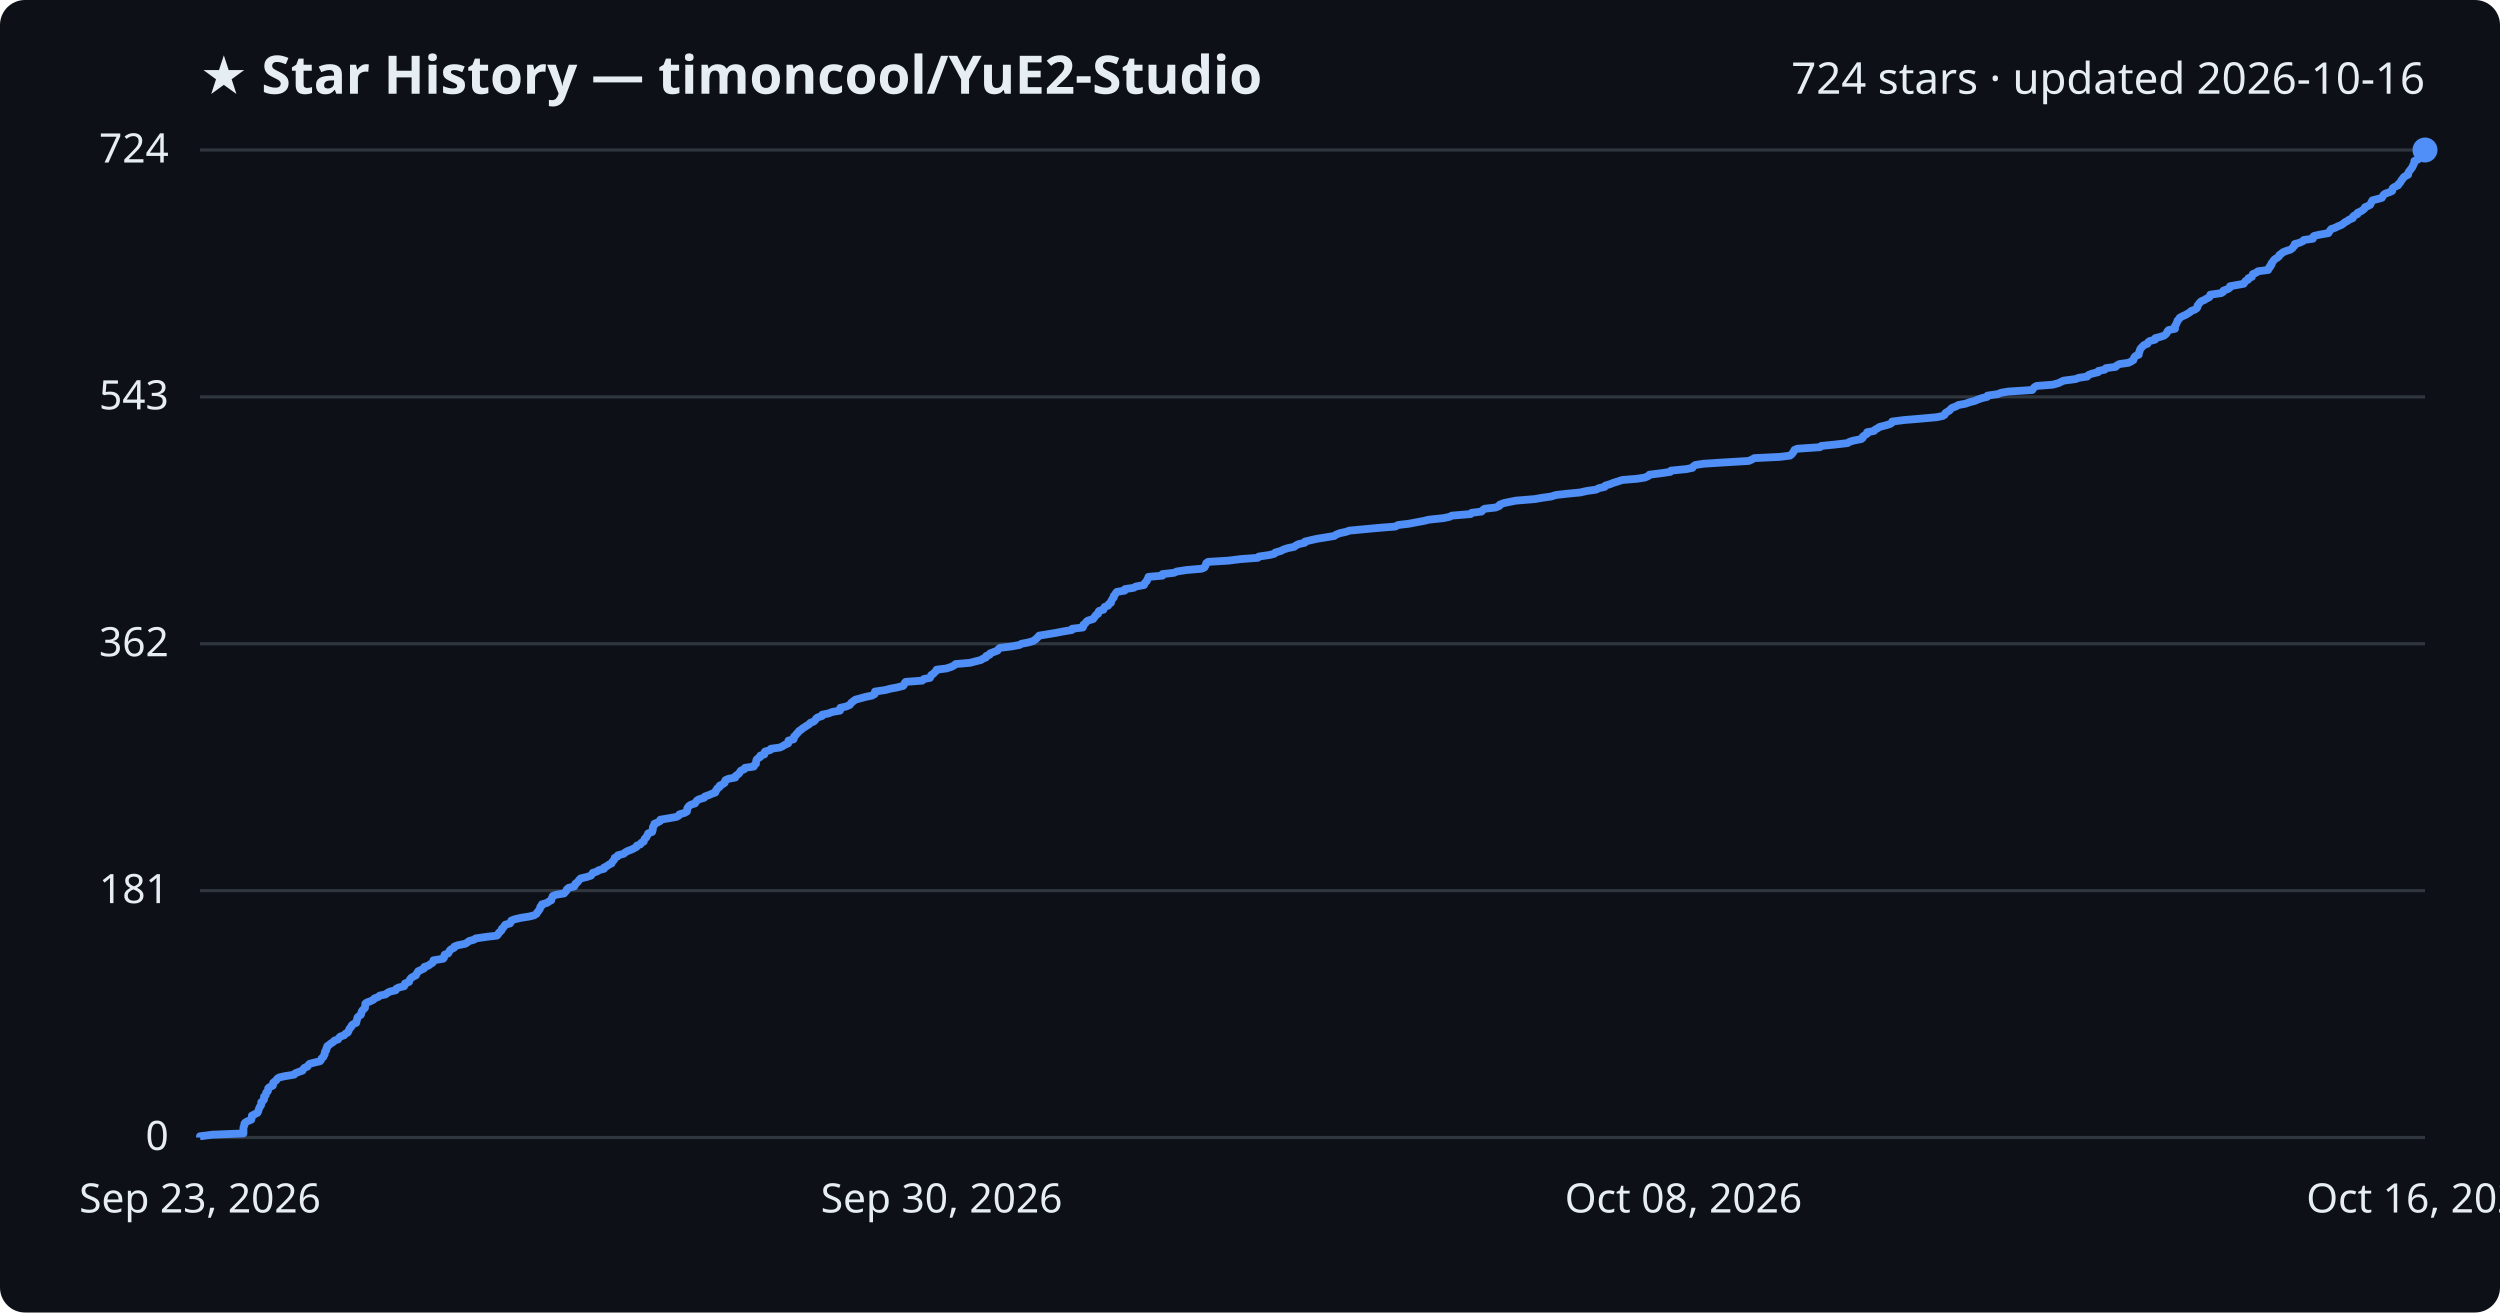
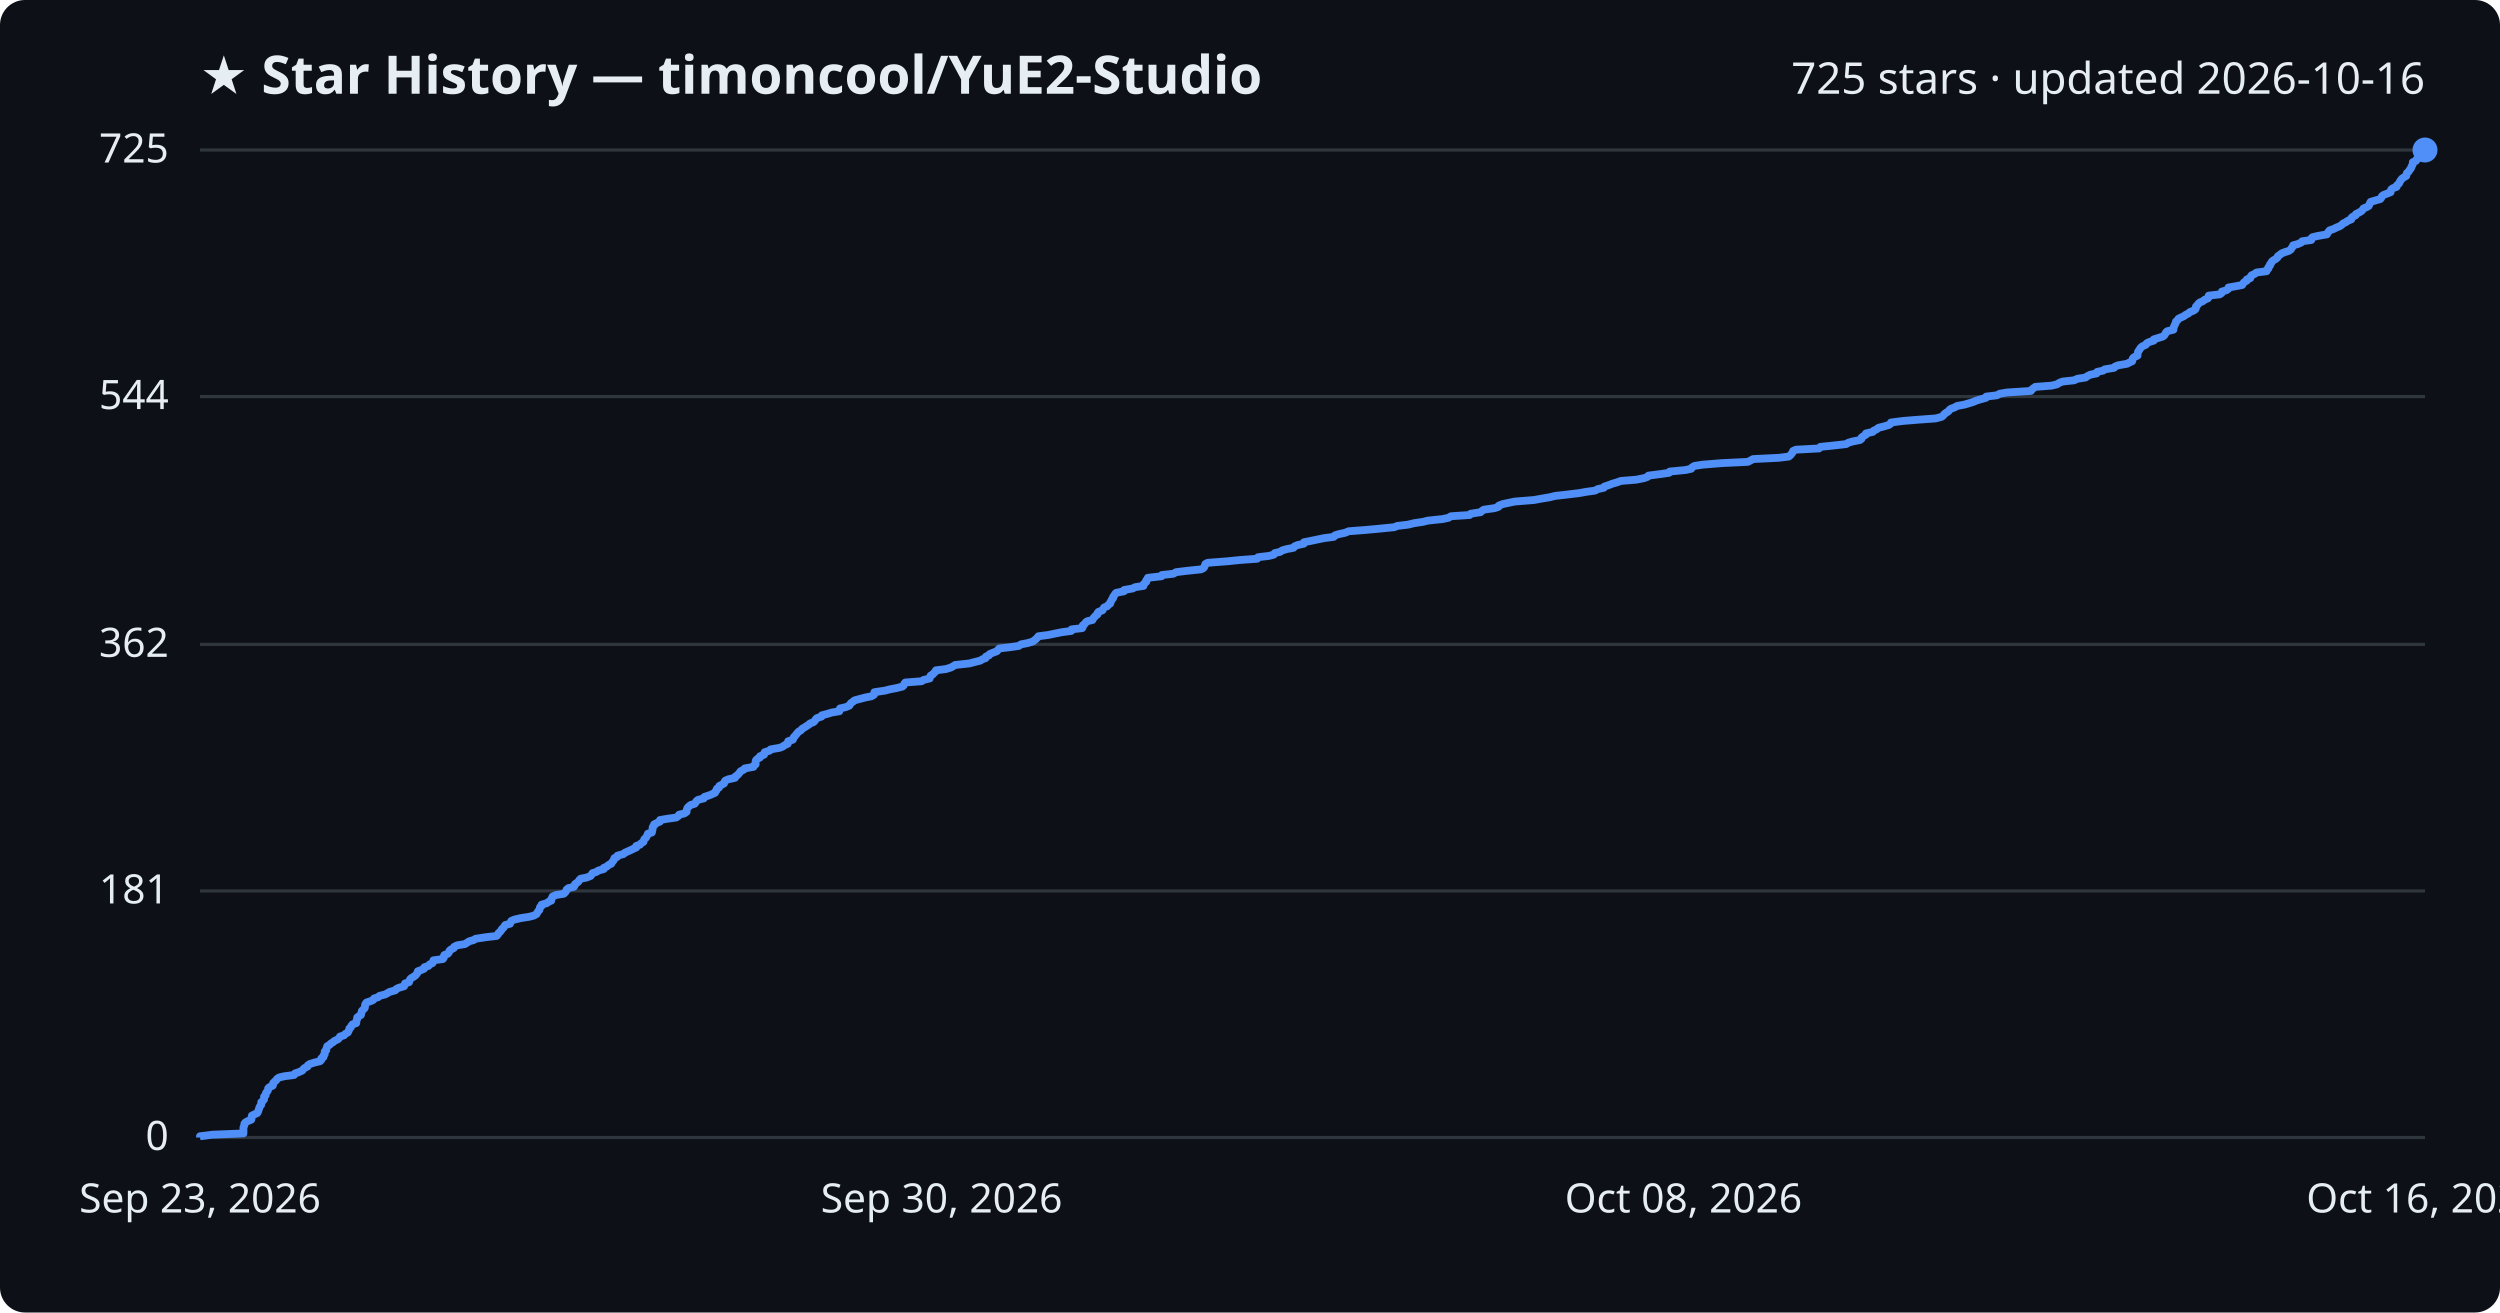
<svg xmlns="http://www.w3.org/2000/svg" viewBox="0 0 800 420" font-family="Segoe UI, sans-serif">
  <rect width="800" height="420" fill="#0d1117" rx="8" />
  <text x="64" y="30" fill="#e6edf3" font-size="17" font-weight="700">★ Star History — timoncool/YuE2-Studio</text>
-   <text x="776" y="30" fill="#e6edf3" font-size="14" text-anchor="end">724 stars · updated 2026-10-16</text>
+   <text x="776" y="30" fill="#e6edf3" font-size="14" text-anchor="end">725 stars · updated 2026-10-16</text>
  <line x1="64" y1="364.0" x2="776" y2="364.0" stroke="#30363d" stroke-width="1" />
  <text x="54" y="368.0" fill="#e6edf3" font-size="13" text-anchor="end">0</text>
-   <line x1="64" y1="285.0" x2="776" y2="285.0" stroke="#30363d" stroke-width="1" />
-   <text x="54" y="289.0" fill="#e6edf3" font-size="13" text-anchor="end">181</text>
-   <line x1="64" y1="206.0" x2="776" y2="206.0" stroke="#30363d" stroke-width="1" />
-   <text x="54" y="210.0" fill="#e6edf3" font-size="13" text-anchor="end">362</text>
-   <line x1="64" y1="127.0" x2="776" y2="127.0" stroke="#30363d" stroke-width="1" />
-   <text x="54" y="131.0" fill="#e6edf3" font-size="13" text-anchor="end">543</text>
+   <line x1="64" y1="285.1" x2="776" y2="285.1" stroke="#30363d" stroke-width="1" />
+   <text x="54" y="289.1" fill="#e6edf3" font-size="13" text-anchor="end">181</text>
+   <line x1="64" y1="206.2" x2="776" y2="206.2" stroke="#30363d" stroke-width="1" />
+   <text x="54" y="210.2" fill="#e6edf3" font-size="13" text-anchor="end">362</text>
+   <line x1="64" y1="126.9" x2="776" y2="126.9" stroke="#30363d" stroke-width="1" />
+   <text x="54" y="130.9" fill="#e6edf3" font-size="13" text-anchor="end">544</text>
  <line x1="64" y1="48.0" x2="776" y2="48.0" stroke="#30363d" stroke-width="1" />
-   <text x="54" y="52.0" fill="#e6edf3" font-size="13" text-anchor="end">724</text>
-   <path d="M64.0,364.0 L64.0,363.6 L68.0,363.1 L77.9,362.7 L77.9,362.3 L77.9,361.8 L77.9,361.4 L77.9,360.9 L78.0,360.5 L78.2,360.1 L78.2,359.6 L78.5,359.2 L79.2,358.8 L80.4,358.3 L80.5,357.9 L80.6,357.5 L80.6,357.0 L81.4,356.6 L82.4,356.1 L82.6,355.7 L82.7,355.3 L82.9,354.8 L83.0,354.4 L83.3,354.0 L83.6,353.5 L83.6,353.1 L83.6,352.7 L84.2,352.2 L84.5,351.8 L84.5,351.3 L84.5,350.9 L85.0,350.5 L85.1,350.0 L85.2,349.6 L85.7,349.2 L85.8,348.7 L85.8,348.3 L86.2,347.9 L87.3,347.4 L87.4,347.0 L87.4,346.5 L87.9,346.1 L88.4,345.7 L88.7,345.2 L89.3,344.8 L91.0,344.4 L94.1,343.9 L94.4,343.5 L95.6,343.0 L96.8,342.6 L97.0,342.2 L97.4,341.7 L98.4,341.3 L98.6,340.9 L99.1,340.4 L100.7,340.0 L102.4,339.6 L102.8,339.1 L102.9,338.7 L103.5,338.2 L103.6,337.8 L103.9,337.4 L103.9,336.9 L104.0,336.5 L104.4,336.1 L104.4,335.6 L104.7,335.2 L104.7,334.8 L105.4,334.3 L105.9,333.9 L106.7,333.4 L107.0,333.0 L108.2,332.6 L108.5,332.1 L108.9,331.7 L110.1,331.3 L110.5,330.8 L111.3,330.4 L111.5,330.0 L111.7,329.5 L111.9,329.1 L112.4,328.6 L112.5,328.2 L112.9,327.8 L114.0,327.3 L114.0,326.9 L114.2,326.5 L114.3,326.0 L114.4,325.6 L114.8,325.2 L115.5,324.7 L115.6,324.3 L115.7,323.8 L115.9,323.4 L116.3,323.0 L116.8,322.5 L116.8,322.1 L116.9,321.7 L116.9,321.2 L117.4,320.8 L118.5,320.4 L119.5,319.9 L119.8,319.5 L121.1,319.0 L121.5,318.6 L123.4,318.2 L124.0,317.7 L124.8,317.3 L126.6,316.9 L126.8,316.4 L127.6,316.0 L129.3,315.6 L129.6,315.1 L129.6,314.7 L130.9,314.2 L131.0,313.8 L131.2,313.4 L131.6,312.9 L132.3,312.5 L133.1,312.1 L133.3,311.6 L133.6,311.2 L133.8,310.8 L134.9,310.3 L135.7,309.9 L135.8,309.4 L137.1,309.0 L137.6,308.6 L138.4,308.1 L138.7,307.7 L138.7,307.3 L141.8,306.8 L142.1,306.4 L142.1,306.0 L142.3,305.5 L143.4,305.1 L143.7,304.6 L143.9,304.2 L144.3,303.8 L145.3,303.3 L145.4,302.9 L146.4,302.5 L148.9,302.0 L149.5,301.6 L150.2,301.1 L151.7,300.7 L152.2,300.3 L155.6,299.8 L159.0,299.4 L159.4,299.0 L159.6,298.5 L160.1,298.1 L160.5,297.7 L160.6,297.2 L161.1,296.8 L161.4,296.3 L161.7,295.9 L163.2,295.5 L163.5,295.0 L163.6,294.6 L164.6,294.2 L166.7,293.7 L169.3,293.3 L170.9,292.9 L171.7,292.4 L171.9,292.0 L172.3,291.5 L172.6,291.1 L172.8,290.7 L172.9,290.2 L173.4,289.8 L173.4,289.4 L175.1,288.9 L175.6,288.5 L176.4,288.1 L176.5,287.6 L176.7,287.2 L176.9,286.7 L178.0,286.3 L180.5,285.9 L180.9,285.4 L181.3,285.0 L181.4,284.6 L182.0,284.1 L183.7,283.7 L184.0,283.3 L184.1,282.8 L184.7,282.4 L185.1,281.9 L185.4,281.5 L185.8,281.1 L187.9,280.6 L189.1,280.2 L189.4,279.8 L189.7,279.3 L191.0,278.9 L191.5,278.5 L193.3,278.0 L193.3,277.6 L194.3,277.1 L194.8,276.7 L195.7,276.3 L195.9,275.8 L196.3,275.4 L196.6,275.0 L196.7,274.5 L197.6,274.1 L197.7,273.7 L199.6,273.2 L200.0,272.8 L200.9,272.3 L202.0,271.9 L202.8,271.5 L203.7,271.0 L203.8,270.6 L204.9,270.2 L205.2,269.7 L206.0,269.3 L206.1,268.9 L206.3,268.4 L206.8,268.0 L207.0,267.5 L207.3,267.1 L207.4,266.7 L208.7,266.2 L208.8,265.8 L208.9,265.4 L208.9,264.9 L209.0,264.5 L209.4,264.0 L209.4,263.6 L210.4,263.2 L211.3,262.7 L211.3,262.3 L213.7,261.9 L216.5,261.4 L217.2,261.0 L217.4,260.6 L219.1,260.1 L219.8,259.7 L219.9,259.2 L219.9,258.8 L220.1,258.4 L220.5,257.9 L221.1,257.5 L222.4,257.1 L222.7,256.6 L223.0,256.2 L223.6,255.8 L225.3,255.3 L225.5,254.9 L226.9,254.4 L227.8,254.0 L228.9,253.6 L229.0,253.1 L229.4,252.7 L229.5,252.3 L230.3,251.8 L230.3,251.4 L231.2,251.0 L231.9,250.5 L231.9,250.1 L232.2,249.6 L233.2,249.2 L235.3,248.8 L235.4,248.3 L236.0,247.9 L236.5,247.5 L236.8,247.0 L237.1,246.6 L238.1,246.2 L238.4,245.7 L241.2,245.3 L241.4,244.8 L241.9,244.4 L241.9,244.0 L242.0,243.5 L242.1,243.1 L242.5,242.7 L243.3,242.2 L243.3,241.8 L244.6,241.4 L244.6,240.9 L244.8,240.5 L246.5,240.0 L246.7,239.6 L249.6,239.2 L250.6,238.7 L251.2,238.3 L252.2,237.9 L252.3,237.4 L252.3,237.0 L253.9,236.6 L254.1,236.1 L254.1,235.7 L254.7,235.2 L254.9,234.8 L255.4,234.4 L255.7,233.9 L256.4,233.5 L256.8,233.1 L257.6,232.6 L258.2,232.2 L258.9,231.8 L259.3,231.3 L260.4,230.9 L260.9,230.4 L261.1,230.0 L261.6,229.6 L263.1,229.1 L263.1,228.7 L265.1,228.3 L266.4,227.8 L268.8,227.4 L268.9,227.0 L268.9,226.5 L270.7,226.1 L271.9,225.6 L272.2,225.2 L272.5,224.8 L273.2,224.3 L273.7,223.9 L275.2,223.5 L277.0,223.0 L279.0,222.6 L279.9,222.1 L279.9,221.7 L280.0,221.3 L283.4,220.8 L284.8,220.4 L287.0,220.0 L289.0,219.5 L289.3,219.1 L289.4,218.7 L289.8,218.2 L295.1,217.8 L295.6,217.3 L297.6,216.9 L297.8,216.5 L298.0,216.0 L298.7,215.6 L299.0,215.2 L299.6,214.7 L299.7,214.3 L302.9,213.9 L304.4,213.4 L305.2,213.0 L305.8,212.5 L310.4,212.1 L311.9,211.7 L313.9,211.2 L314.5,210.8 L315.5,210.4 L315.6,209.9 L316.7,209.5 L316.8,209.1 L318.1,208.6 L319.2,208.2 L319.5,207.7 L320.0,207.3 L323.4,206.9 L326.2,206.4 L326.9,206.0 L329.0,205.6 L330.7,205.1 L331.2,204.7 L331.7,204.3 L332.2,203.8 L332.5,203.4 L335.6,202.9 L338.0,202.5 L340.0,202.1 L343.0,201.6 L343.1,201.2 L346.5,200.8 L346.7,200.3 L346.7,199.9 L347.3,199.5 L347.6,199.0 L348.1,198.6 L349.8,198.1 L350.0,197.7 L350.4,197.3 L350.7,196.8 L351.4,196.4 L351.4,196.0 L351.7,195.5 L353.1,195.1 L353.2,194.7 L353.5,194.2 L354.6,193.8 L354.8,193.3 L355.5,192.9 L355.5,192.5 L355.8,192.0 L356.0,191.6 L356.4,191.2 L356.4,190.7 L356.8,190.3 L357.0,189.9 L357.4,189.4 L359.9,189.0 L360.0,188.5 L362.8,188.1 L363.4,187.7 L366.1,187.2 L366.2,186.8 L366.5,186.4 L367.0,185.9 L367.1,185.5 L367.4,185.0 L367.5,184.6 L372.0,184.2 L372.0,183.7 L375.7,183.3 L376.5,182.9 L379.7,182.4 L384.5,182.0 L385.4,181.6 L385.7,181.1 L385.9,180.7 L386.0,180.2 L386.6,179.8 L393.1,179.4 L397.1,178.9 L402.5,178.5 L402.8,178.1 L406.2,177.6 L407.8,177.2 L408.1,176.8 L409.9,176.3 L410.6,175.9 L412.1,175.4 L414.1,175.0 L414.6,174.6 L415.6,174.1 L417.5,173.7 L417.6,173.3 L419.7,172.8 L421.5,172.4 L424.0,172.0 L427.0,171.5 L427.5,171.1 L428.8,170.6 L430.7,170.2 L431.8,169.8 L437.1,169.3 L441.4,168.9 L446.5,168.5 L447.4,168.0 L450.8,167.6 L452.9,167.2 L455.6,166.7 L457.2,166.3 L461.9,165.8 L463.8,165.4 L464.6,165.0 L470.6,164.5 L470.9,164.1 L474.1,163.7 L474.5,163.2 L475.1,162.8 L478.6,162.4 L479.8,161.9 L479.9,161.5 L481.2,161.0 L483.1,160.6 L485.1,160.2 L491.2,159.7 L493.4,159.3 L496.3,158.9 L497.9,158.4 L501.4,158.0 L505.6,157.6 L507.8,157.1 L510.7,156.7 L511.7,156.2 L513.5,155.8 L513.7,155.4 L515.3,154.9 L516.3,154.5 L517.6,154.1 L519.1,153.6 L523.9,153.2 L526.4,152.8 L527.5,152.3 L527.8,151.9 L531.8,151.4 L534.5,151.0 L534.7,150.6 L539.7,150.1 L541.6,149.7 L541.8,149.3 L542.5,148.8 L545.1,148.4 L551.3,148.0 L559.6,147.5 L560.5,147.1 L561.4,146.6 L569.6,146.2 L572.8,145.8 L573.4,145.3 L573.7,144.9 L574.0,144.5 L574.2,144.0 L575.1,143.6 L582.4,143.1 L582.8,142.7 L586.8,142.3 L591.2,141.8 L591.8,141.4 L593.1,141.0 L595.6,140.5 L596.1,140.1 L596.1,139.7 L596.8,139.2 L597.5,138.8 L597.5,138.3 L599.7,137.9 L600.0,137.5 L600.9,137.0 L601.5,136.6 L603.1,136.2 L604.8,135.7 L605.4,135.3 L605.5,134.9 L609.4,134.4 L614.3,134.0 L619.8,133.5 L621.7,133.1 L622.3,132.7 L622.5,132.2 L623.1,131.8 L623.8,131.4 L624.2,130.9 L624.7,130.5 L625.8,130.1 L626.7,129.6 L628.9,129.2 L630.3,128.7 L631.9,128.3 L632.8,127.9 L634.2,127.4 L635.9,127.0 L636.0,126.6 L639.4,126.1 L640.3,125.7 L642.6,125.3 L650.3,124.8 L650.6,124.4 L651.0,123.9 L651.7,123.5 L656.9,123.1 L658.7,122.6 L659.5,122.2 L660.4,121.8 L664.2,121.3 L665.2,120.9 L667.9,120.5 L668.3,120.0 L669.3,119.6 L671.4,119.1 L671.5,118.7 L673.5,118.3 L673.9,117.8 L677.0,117.4 L677.3,117.0 L678.2,116.5 L681.1,116.1 L681.9,115.7 L682.7,115.2 L682.8,114.8 L683.0,114.3 L683.4,113.9 L684.4,113.5 L684.4,113.0 L684.6,112.6 L684.7,112.2 L684.9,111.7 L685.2,111.3 L685.6,110.9 L686.1,110.4 L687.2,110.0 L687.4,109.5 L688.0,109.1 L689.6,108.7 L689.7,108.2 L691.3,107.8 L692.5,107.4 L693.1,106.9 L693.4,106.5 L693.6,106.0 L694.0,105.6 L696.0,105.2 L696.0,104.7 L696.0,104.3 L696.3,103.9 L696.5,103.4 L696.7,103.0 L696.8,102.6 L697.3,102.1 L697.5,101.7 L698.4,101.2 L699.3,100.8 L700.0,100.4 L700.8,99.9 L701.2,99.5 L702.3,99.1 L703.0,98.6 L703.2,98.2 L703.2,97.8 L703.6,97.3 L703.9,96.9 L704.4,96.4 L705.4,96.0 L706.0,95.6 L707.0,95.1 L707.2,94.7 L707.3,94.3 L710.8,93.8 L711.4,93.4 L711.5,93.0 L712.9,92.5 L713.5,92.1 L713.6,91.6 L715.8,91.2 L718.0,90.8 L718.3,90.3 L718.6,89.9 L719.4,89.5 L719.5,89.0 L720.6,88.6 L720.7,88.2 L720.9,87.7 L721.9,87.3 L722.6,86.8 L725.8,86.4 L725.8,86.0 L726.4,85.5 L726.4,85.1 L726.9,84.7 L726.9,84.2 L727.3,83.8 L727.5,83.4 L728.0,82.9 L728.7,82.5 L729.3,82.0 L729.4,81.6 L730.0,81.2 L730.6,80.7 L731.6,80.3 L732.9,79.9 L733.6,79.4 L733.8,79.0 L734.3,78.6 L734.3,78.1 L735.8,77.7 L736.9,77.2 L737.2,76.8 L740.1,76.4 L740.1,75.9 L740.5,75.5 L742.2,75.1 L745.1,74.6 L745.3,74.2 L745.6,73.8 L746.0,73.3 L747.2,72.9 L748.2,72.4 L749.2,72.0 L749.8,71.6 L750.4,71.1 L751.2,70.7 L751.7,70.3 L752.9,69.8 L752.9,69.4 L753.3,69.0 L754.4,68.5 L754.4,68.1 L755.5,67.6 L756.1,67.2 L756.6,66.8 L756.8,66.3 L757.8,65.9 L758.5,65.5 L758.7,65.0 L758.9,64.6 L759.2,64.1 L760.8,63.7 L762.2,63.3 L762.5,62.8 L762.7,62.4 L763.2,62.0 L764.6,61.5 L765.5,61.1 L765.5,60.7 L765.7,60.2 L766.3,59.8 L767.4,59.3 L767.5,58.9 L768.0,58.5 L768.3,58.0 L768.5,57.6 L768.9,57.2 L769.2,56.7 L769.8,56.3 L770.6,55.9 L770.6,55.4 L770.8,55.0 L771.2,54.5 L771.5,54.1 L771.8,53.7 L772.1,53.2 L772.2,52.8 L772.5,52.4 L772.6,51.9 L772.6,51.5 L773.7,51.1 L773.8,50.6 L774.6,50.2 L775.2,49.7 L775.4,49.3 L775.9,48.9 L776.0,48.4 L776.0,48.0 L776.0,48.0" fill="none" stroke="#4f8ff7" stroke-width="2.5" stroke-linejoin="round" />
+   <text x="54" y="52.0" fill="#e6edf3" font-size="13" text-anchor="end">725</text>
+   <path d="M64.0,364.0 L64.0,363.6 L68.0,363.1 L77.9,362.7 L77.9,362.3 L77.9,361.8 L77.9,361.4 L77.9,360.9 L78.0,360.5 L78.2,360.1 L78.2,359.6 L78.5,359.2 L79.2,358.8 L80.4,358.3 L80.5,357.9 L80.5,357.5 L80.6,357.0 L81.4,356.6 L82.3,356.2 L82.6,355.7 L82.7,355.3 L82.9,354.8 L83.0,354.4 L83.2,354.0 L83.6,353.5 L83.6,353.1 L83.6,352.7 L84.2,352.2 L84.5,351.8 L84.5,351.4 L84.5,350.9 L85.0,350.5 L85.0,350.1 L85.2,349.6 L85.6,349.2 L85.8,348.7 L85.8,348.3 L86.2,347.9 L87.3,347.4 L87.4,347.0 L87.4,346.6 L87.9,346.1 L88.4,345.7 L88.6,345.3 L89.3,344.8 L91.0,344.4 L94.1,344.0 L94.4,343.5 L95.6,343.1 L96.7,342.6 L97.0,342.2 L97.4,341.8 L98.4,341.3 L98.5,340.9 L99.1,340.5 L100.7,340.0 L102.4,339.6 L102.8,339.2 L102.8,338.7 L103.5,338.3 L103.5,337.8 L103.9,337.4 L103.9,337.0 L103.9,336.5 L104.4,336.1 L104.4,335.7 L104.6,335.2 L104.7,334.8 L105.4,334.4 L105.9,333.9 L106.6,333.5 L107.0,333.1 L108.1,332.6 L108.5,332.2 L108.8,331.7 L110.1,331.3 L110.4,330.9 L111.3,330.4 L111.5,330.0 L111.7,329.6 L111.8,329.1 L112.3,328.7 L112.4,328.3 L112.8,327.8 L114.0,327.4 L114.0,327.0 L114.1,326.5 L114.3,326.1 L114.3,325.6 L114.8,325.2 L115.5,324.8 L115.6,324.3 L115.7,323.9 L115.8,323.5 L116.3,323.0 L116.7,322.6 L116.8,322.2 L116.8,321.7 L116.9,321.3 L117.3,320.8 L118.5,320.4 L119.4,320.0 L119.7,319.5 L121.0,319.1 L121.4,318.7 L123.3,318.2 L124.0,317.8 L124.7,317.4 L126.5,316.9 L126.8,316.5 L127.6,316.1 L129.3,315.6 L129.5,315.2 L129.6,314.7 L130.9,314.3 L131.0,313.9 L131.2,313.4 L131.6,313.0 L132.3,312.6 L133.0,312.1 L133.3,311.7 L133.6,311.3 L133.7,310.8 L134.8,310.4 L135.7,310.0 L135.8,309.5 L137.1,309.1 L137.5,308.6 L138.4,308.2 L138.6,307.8 L138.7,307.3 L141.7,306.9 L142.0,306.5 L142.0,306.0 L142.2,305.6 L143.3,305.2 L143.7,304.7 L143.8,304.3 L144.2,303.9 L145.2,303.4 L145.3,303.0 L146.3,302.5 L148.8,302.1 L149.4,301.7 L150.2,301.2 L151.6,300.8 L152.2,300.4 L155.5,299.9 L158.9,299.5 L159.3,299.1 L159.5,298.6 L160.0,298.2 L160.4,297.7 L160.6,297.3 L161.1,296.9 L161.4,296.4 L161.7,296.0 L163.2,295.6 L163.4,295.1 L163.6,294.7 L164.5,294.3 L166.6,293.8 L169.2,293.4 L170.8,293.0 L171.7,292.5 L171.9,292.1 L172.2,291.6 L172.6,291.2 L172.7,290.8 L172.8,290.3 L173.3,289.9 L173.3,289.5 L175.0,289.0 L175.5,288.6 L176.4,288.2 L176.4,287.7 L176.7,287.3 L176.8,286.9 L177.9,286.4 L180.4,286.0 L180.9,285.5 L181.2,285.1 L181.3,284.7 L181.9,284.2 L183.6,283.8 L183.9,283.4 L184.0,282.9 L184.6,282.5 L185.1,282.1 L185.4,281.6 L185.8,281.2 L187.8,280.8 L189.0,280.3 L189.3,279.9 L189.6,279.4 L190.9,279.0 L191.4,278.6 L193.2,278.1 L193.2,277.7 L194.2,277.3 L194.7,276.8 L195.6,276.4 L195.8,276.0 L196.2,275.5 L196.5,275.1 L196.6,274.6 L197.5,274.2 L197.6,273.8 L199.5,273.3 L199.9,272.9 L200.8,272.5 L201.9,272.0 L202.7,271.6 L203.6,271.2 L203.6,270.7 L204.8,270.3 L205.1,269.9 L205.9,269.4 L206.0,269.0 L206.2,268.5 L206.7,268.1 L206.9,267.7 L207.2,267.2 L207.3,266.8 L208.6,266.4 L208.7,265.9 L208.8,265.5 L208.8,265.1 L208.9,264.6 L209.3,264.2 L209.3,263.8 L210.3,263.3 L211.2,262.9 L211.2,262.4 L213.6,262.0 L216.4,261.6 L217.1,261.1 L217.3,260.7 L219.0,260.3 L219.7,259.8 L219.7,259.4 L219.8,259.0 L220.0,258.5 L220.4,258.1 L221.0,257.6 L222.3,257.2 L222.6,256.8 L222.9,256.3 L223.5,255.9 L225.2,255.5 L225.4,255.0 L226.7,254.6 L227.7,254.2 L228.8,253.7 L228.9,253.3 L229.3,252.9 L229.4,252.4 L230.1,252.0 L230.2,251.5 L231.0,251.1 L231.7,250.7 L231.8,250.2 L232.1,249.8 L233.0,249.4 L235.2,248.9 L235.3,248.5 L235.9,248.1 L236.4,247.6 L236.7,247.2 L237.0,246.8 L238.0,246.3 L238.3,245.9 L241.1,245.4 L241.2,245.0 L241.8,244.6 L241.8,244.1 L241.8,243.7 L241.9,243.3 L242.4,242.8 L243.2,242.4 L243.2,242.0 L244.5,241.5 L244.5,241.1 L244.7,240.7 L246.3,240.2 L246.6,239.8 L249.5,239.3 L250.5,238.9 L251.0,238.5 L252.1,238.0 L252.1,237.6 L252.2,237.2 L253.7,236.7 L253.9,236.3 L254.0,235.9 L254.5,235.4 L254.8,235.0 L255.2,234.5 L255.6,234.1 L256.3,233.7 L256.7,233.2 L257.4,232.8 L258.0,232.4 L258.8,231.9 L259.2,231.5 L260.3,231.1 L260.8,230.6 L261.0,230.2 L261.4,229.8 L262.9,229.3 L263.0,228.9 L264.9,228.4 L266.2,228.0 L268.6,227.6 L268.7,227.1 L268.8,226.7 L270.6,226.3 L271.8,225.8 L272.0,225.4 L272.3,225.0 L273.0,224.5 L273.5,224.1 L275.0,223.7 L276.9,223.2 L278.9,222.8 L279.7,222.3 L279.8,221.9 L279.8,221.5 L283.2,221.0 L284.7,220.6 L286.8,220.2 L288.8,219.7 L289.2,219.3 L289.3,218.9 L289.7,218.4 L294.9,218.0 L295.5,217.6 L297.5,217.1 L297.6,216.7 L297.8,216.2 L298.5,215.8 L298.8,215.4 L299.4,214.9 L299.5,214.5 L302.7,214.1 L304.3,213.6 L305.0,213.2 L305.6,212.8 L310.2,212.3 L311.7,211.9 L313.7,211.4 L314.3,211.0 L315.4,210.6 L315.5,210.1 L316.5,209.7 L316.7,209.3 L317.9,208.8 L319.0,208.4 L319.3,208.0 L319.8,207.5 L323.2,207.1 L326.0,206.7 L326.7,206.2 L328.8,205.8 L330.5,205.3 L331.0,204.9 L331.5,204.5 L332.0,204.0 L332.3,203.6 L335.4,203.2 L337.8,202.7 L339.8,202.3 L342.8,201.9 L342.9,201.4 L346.3,201.0 L346.5,200.6 L346.5,200.1 L347.1,199.7 L347.4,199.2 L347.9,198.8 L349.6,198.4 L349.8,197.9 L350.2,197.5 L350.5,197.1 L351.2,196.6 L351.2,196.2 L351.5,195.8 L352.8,195.3 L353.0,194.9 L353.3,194.4 L354.3,194.0 L354.6,193.6 L355.3,193.1 L355.3,192.7 L355.6,192.3 L355.8,191.8 L356.2,191.4 L356.2,191.0 L356.6,190.5 L356.8,190.1 L357.2,189.7 L359.7,189.2 L359.7,188.8 L362.5,188.3 L363.2,187.9 L365.9,187.5 L365.9,187.0 L366.3,186.6 L366.8,186.2 L366.8,185.7 L367.2,185.3 L367.3,184.9 L371.7,184.4 L371.8,184.0 L375.5,183.6 L376.3,183.1 L379.5,182.7 L384.3,182.2 L385.1,181.8 L385.4,181.4 L385.6,180.9 L385.7,180.5 L386.4,180.1 L392.9,179.6 L396.8,179.2 L402.3,178.8 L402.6,178.3 L406.0,177.9 L407.6,177.5 L407.9,177.0 L409.6,176.6 L410.4,176.1 L411.8,175.7 L413.9,175.3 L414.3,174.8 L415.3,174.4 L417.2,174.0 L417.3,173.5 L419.4,173.1 L421.3,172.7 L423.7,172.2 L426.8,171.8 L427.2,171.3 L428.5,170.9 L430.4,170.5 L431.6,170.0 L436.8,169.6 L441.2,169.2 L446.2,168.7 L447.1,168.3 L450.5,167.9 L452.6,167.4 L455.3,167.0 L456.9,166.6 L461.6,166.1 L463.5,165.7 L464.3,165.2 L470.3,164.8 L470.6,164.4 L473.8,163.9 L474.2,163.5 L474.8,163.1 L478.3,162.6 L479.5,162.2 L479.6,161.8 L480.9,161.3 L482.8,160.9 L484.7,160.5 L490.9,160.0 L493.1,159.6 L496.0,159.1 L497.6,158.7 L501.1,158.3 L505.3,157.8 L507.5,157.4 L510.4,157.0 L511.3,156.5 L513.2,156.1 L513.4,155.7 L514.9,155.2 L515.9,154.8 L517.3,154.4 L518.7,153.9 L523.6,153.5 L526.1,153.0 L527.2,152.6 L527.5,152.2 L531.4,151.7 L534.1,151.3 L534.3,150.9 L539.4,150.4 L541.2,150.0 L541.4,149.6 L542.2,149.1 L544.8,148.7 L550.9,148.2 L559.3,147.8 L560.1,147.4 L561.0,146.9 L569.2,146.5 L572.4,146.1 L573.0,145.6 L573.3,145.2 L573.6,144.8 L573.8,144.3 L574.7,143.9 L582.1,143.5 L582.5,143.0 L586.4,142.6 L590.8,142.1 L591.4,141.7 L592.7,141.3 L595.2,140.8 L595.7,140.4 L595.7,140.0 L596.4,139.5 L597.1,139.1 L597.1,138.7 L599.3,138.2 L599.6,137.8 L600.5,137.4 L601.1,136.9 L602.7,136.5 L604.4,136.0 L605.0,135.6 L605.1,135.2 L609.0,134.7 L613.9,134.3 L619.4,133.9 L621.3,133.4 L621.8,133.0 L622.1,132.6 L622.7,132.1 L623.4,131.7 L623.8,131.2 L624.3,130.8 L625.4,130.4 L626.3,129.9 L628.5,129.5 L629.9,129.1 L631.5,128.6 L632.4,128.2 L633.7,127.8 L635.5,127.3 L635.6,126.9 L639.0,126.5 L639.9,126.0 L642.2,125.6 L649.9,125.1 L650.1,124.7 L650.6,124.3 L651.3,123.8 L656.5,123.4 L658.2,123.0 L659.0,122.5 L660.0,122.1 L663.7,121.7 L664.8,121.2 L667.4,120.8 L667.9,120.4 L668.9,119.9 L670.9,119.5 L671.1,119.0 L673.0,118.6 L673.5,118.2 L676.5,117.7 L676.8,117.3 L677.8,116.9 L680.7,116.4 L681.4,116.0 L682.3,115.6 L682.4,115.1 L682.5,114.7 L682.9,114.3 L684.0,113.8 L684.0,113.4 L684.1,112.9 L684.2,112.5 L684.5,112.1 L684.8,111.6 L685.1,111.2 L685.6,110.8 L686.7,110.3 L686.9,109.9 L687.6,109.5 L689.2,109.0 L689.2,108.6 L690.8,108.1 L692.1,107.7 L692.6,107.3 L692.9,106.8 L693.1,106.4 L693.5,106.0 L695.5,105.5 L695.5,105.1 L695.6,104.7 L695.8,104.2 L696.0,103.8 L696.2,103.4 L696.3,102.9 L696.8,102.5 L697.1,102.0 L697.9,101.6 L698.8,101.2 L699.5,100.7 L700.3,100.3 L700.7,99.9 L701.9,99.4 L702.5,99.0 L702.7,98.6 L702.7,98.1 L703.1,97.7 L703.4,97.3 L703.9,96.8 L704.9,96.4 L705.5,95.9 L706.5,95.5 L706.8,95.1 L706.8,94.6 L710.3,94.2 L710.9,93.8 L711.0,93.3 L712.4,92.9 L713.0,92.5 L713.1,92.0 L715.4,91.6 L717.5,91.2 L717.8,90.7 L718.1,90.3 L719.0,89.8 L719.0,89.4 L720.1,89.0 L720.2,88.5 L720.5,88.1 L721.4,87.7 L722.1,87.2 L725.3,86.8 L725.3,86.4 L725.9,85.9 L725.9,85.5 L726.4,85.0 L726.4,84.6 L726.8,84.2 L727.0,83.7 L727.5,83.3 L728.2,82.9 L728.8,82.4 L728.9,82.0 L729.5,81.6 L730.1,81.1 L731.1,80.7 L732.4,80.3 L733.1,79.8 L733.3,79.4 L733.7,78.9 L733.8,78.5 L735.3,78.1 L736.4,77.6 L736.7,77.2 L739.6,76.8 L739.6,76.3 L740.0,75.9 L741.7,75.5 L744.6,75.0 L744.8,74.6 L745.1,74.2 L745.5,73.7 L746.7,73.3 L747.7,72.8 L748.7,72.4 L749.3,72.0 L749.8,71.5 L750.7,71.1 L751.2,70.7 L752.4,70.2 L752.4,69.8 L752.8,69.4 L753.8,68.9 L753.9,68.5 L754.9,68.0 L755.6,67.6 L756.0,67.2 L756.3,66.7 L757.3,66.3 L758.0,65.9 L758.2,65.4 L758.4,65.0 L758.6,64.6 L760.3,64.1 L761.7,63.7 L762.0,63.3 L762.2,62.8 L762.7,62.4 L764.0,61.9 L765.0,61.5 L765.0,61.1 L765.2,60.6 L765.8,60.2 L766.9,59.8 L767.0,59.3 L767.5,58.9 L767.8,58.5 L768.0,58.0 L768.3,57.6 L768.6,57.2 L769.3,56.7 L770.0,56.3 L770.1,55.8 L770.2,55.4 L770.7,55.0 L771.0,54.5 L771.3,54.1 L771.6,53.7 L771.7,53.2 L772.0,52.8 L772.1,52.4 L772.1,51.9 L773.1,51.5 L773.2,51.1 L774.1,50.6 L774.7,50.2 L774.9,49.7 L775.4,49.3 L775.5,48.9 L775.5,48.4 L776.0,48.0 L776.0,48.0" fill="none" stroke="#4f8ff7" stroke-width="2.5" stroke-linejoin="round" />
  <circle cx="776.0" cy="48.0" r="4" fill="#4f8ff7" />
  <text x="64.0" y="388" fill="#e6edf3" font-size="13" text-anchor="middle">Sep 23, 2026</text>
  <text x="301.3" y="388" fill="#e6edf3" font-size="13" text-anchor="middle">Sep 30, 2026</text>
  <text x="538.7" y="388" fill="#e6edf3" font-size="13" text-anchor="middle">Oct 08, 2026</text>
  <text x="776.0" y="388" fill="#e6edf3" font-size="13" text-anchor="middle">Oct 16, 2026</text>
</svg>
